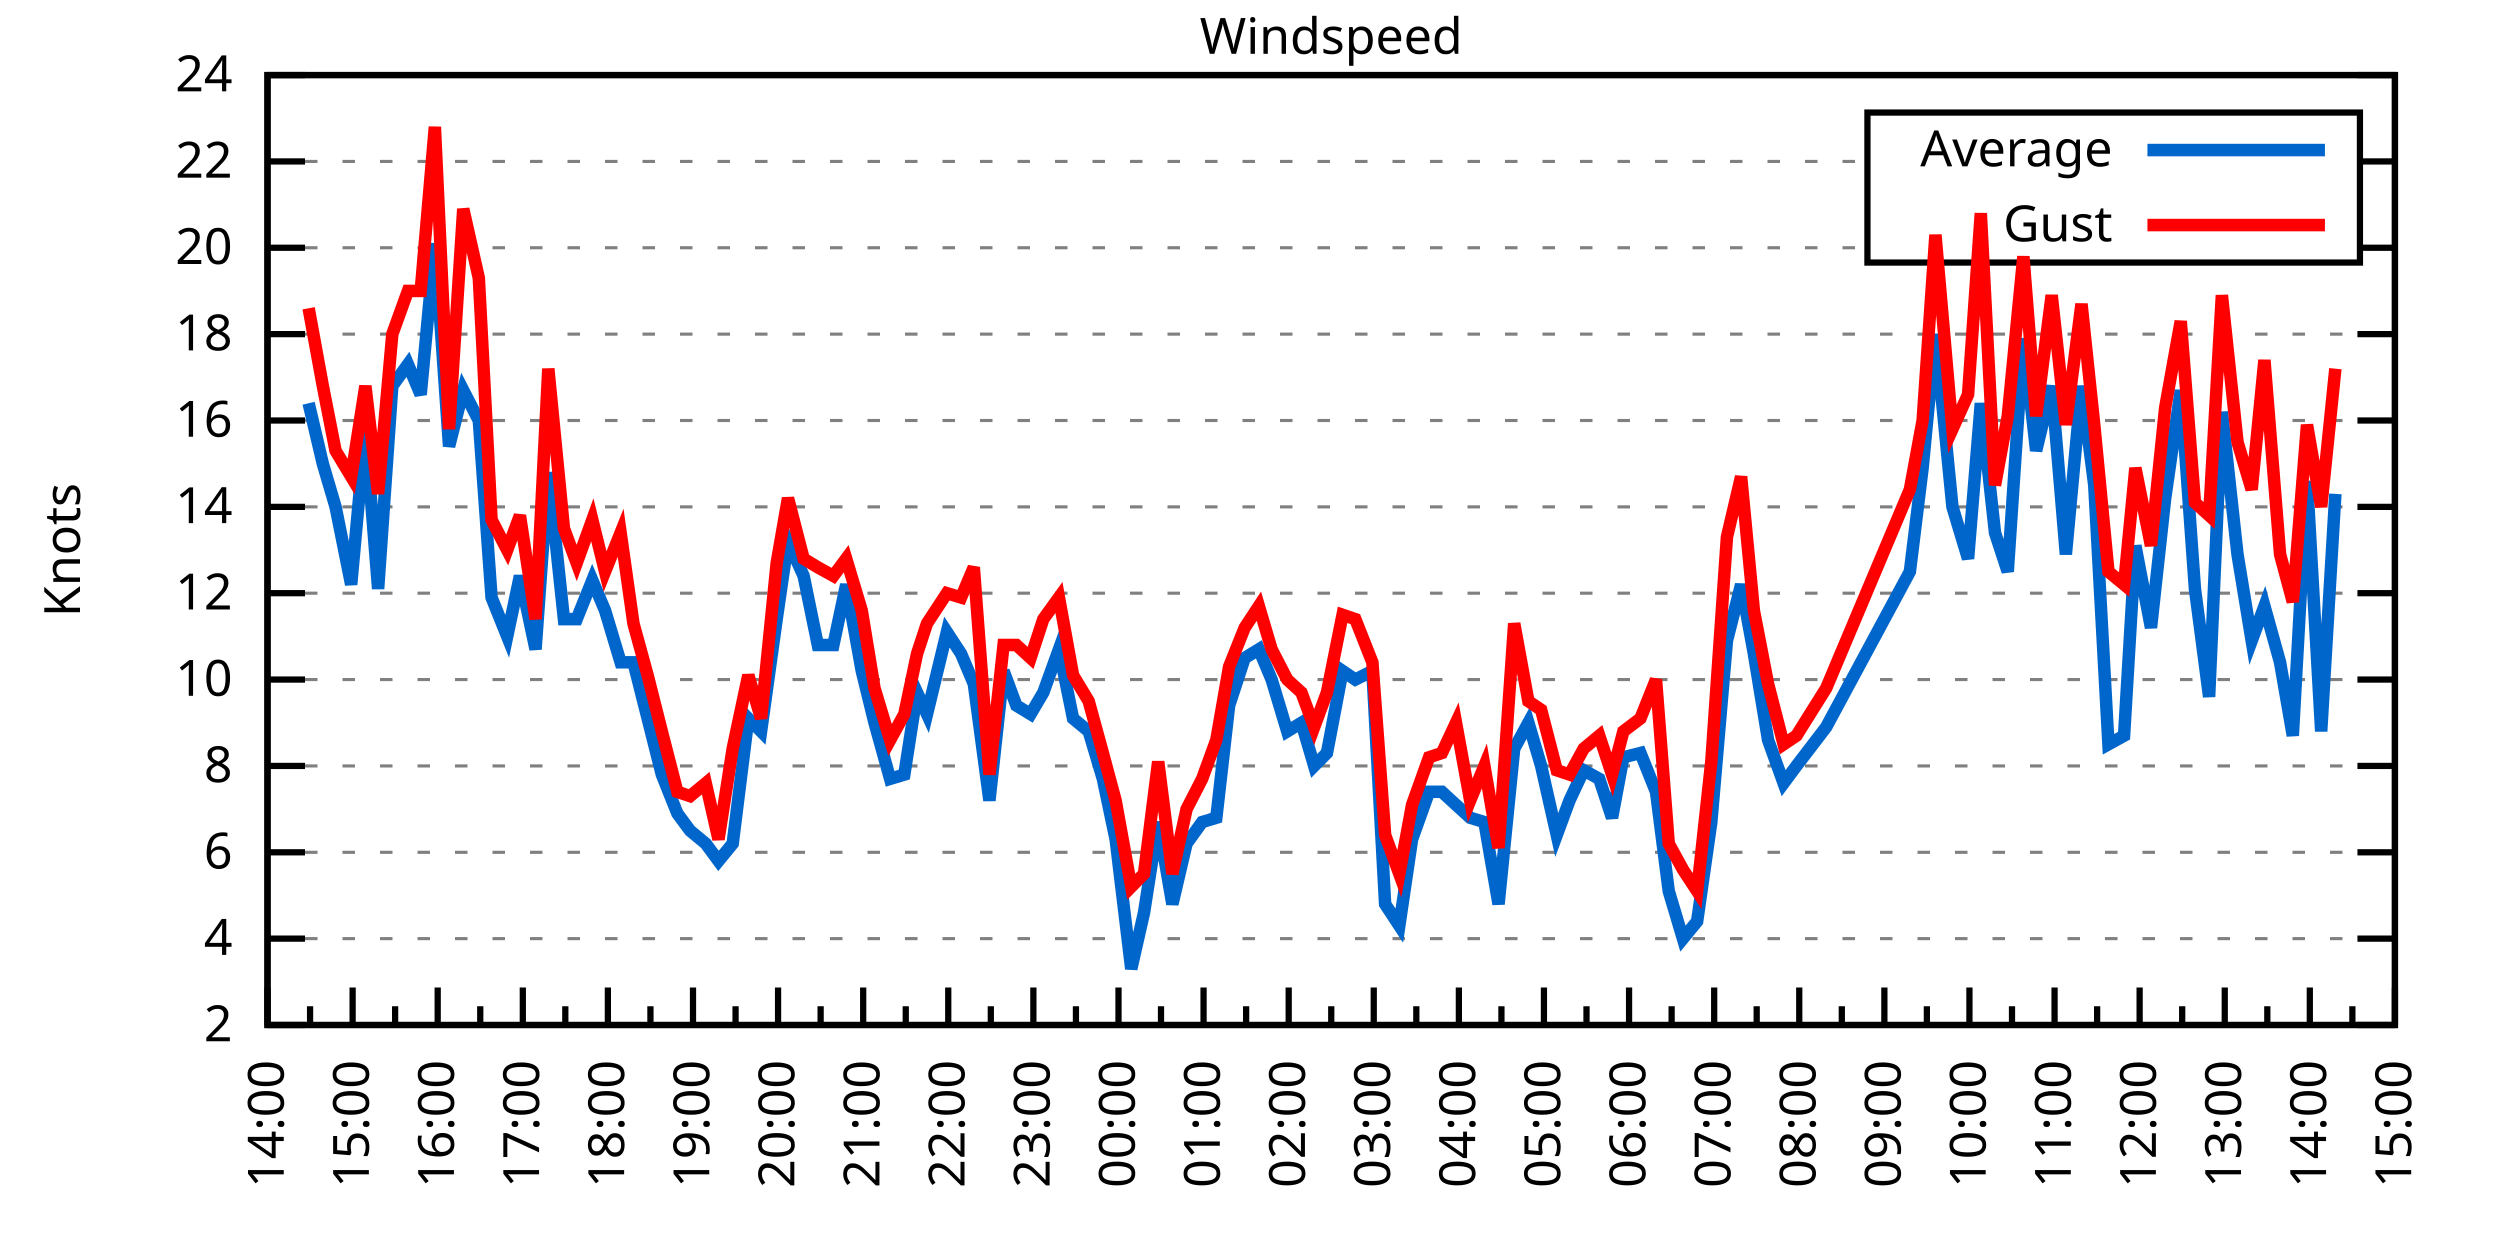
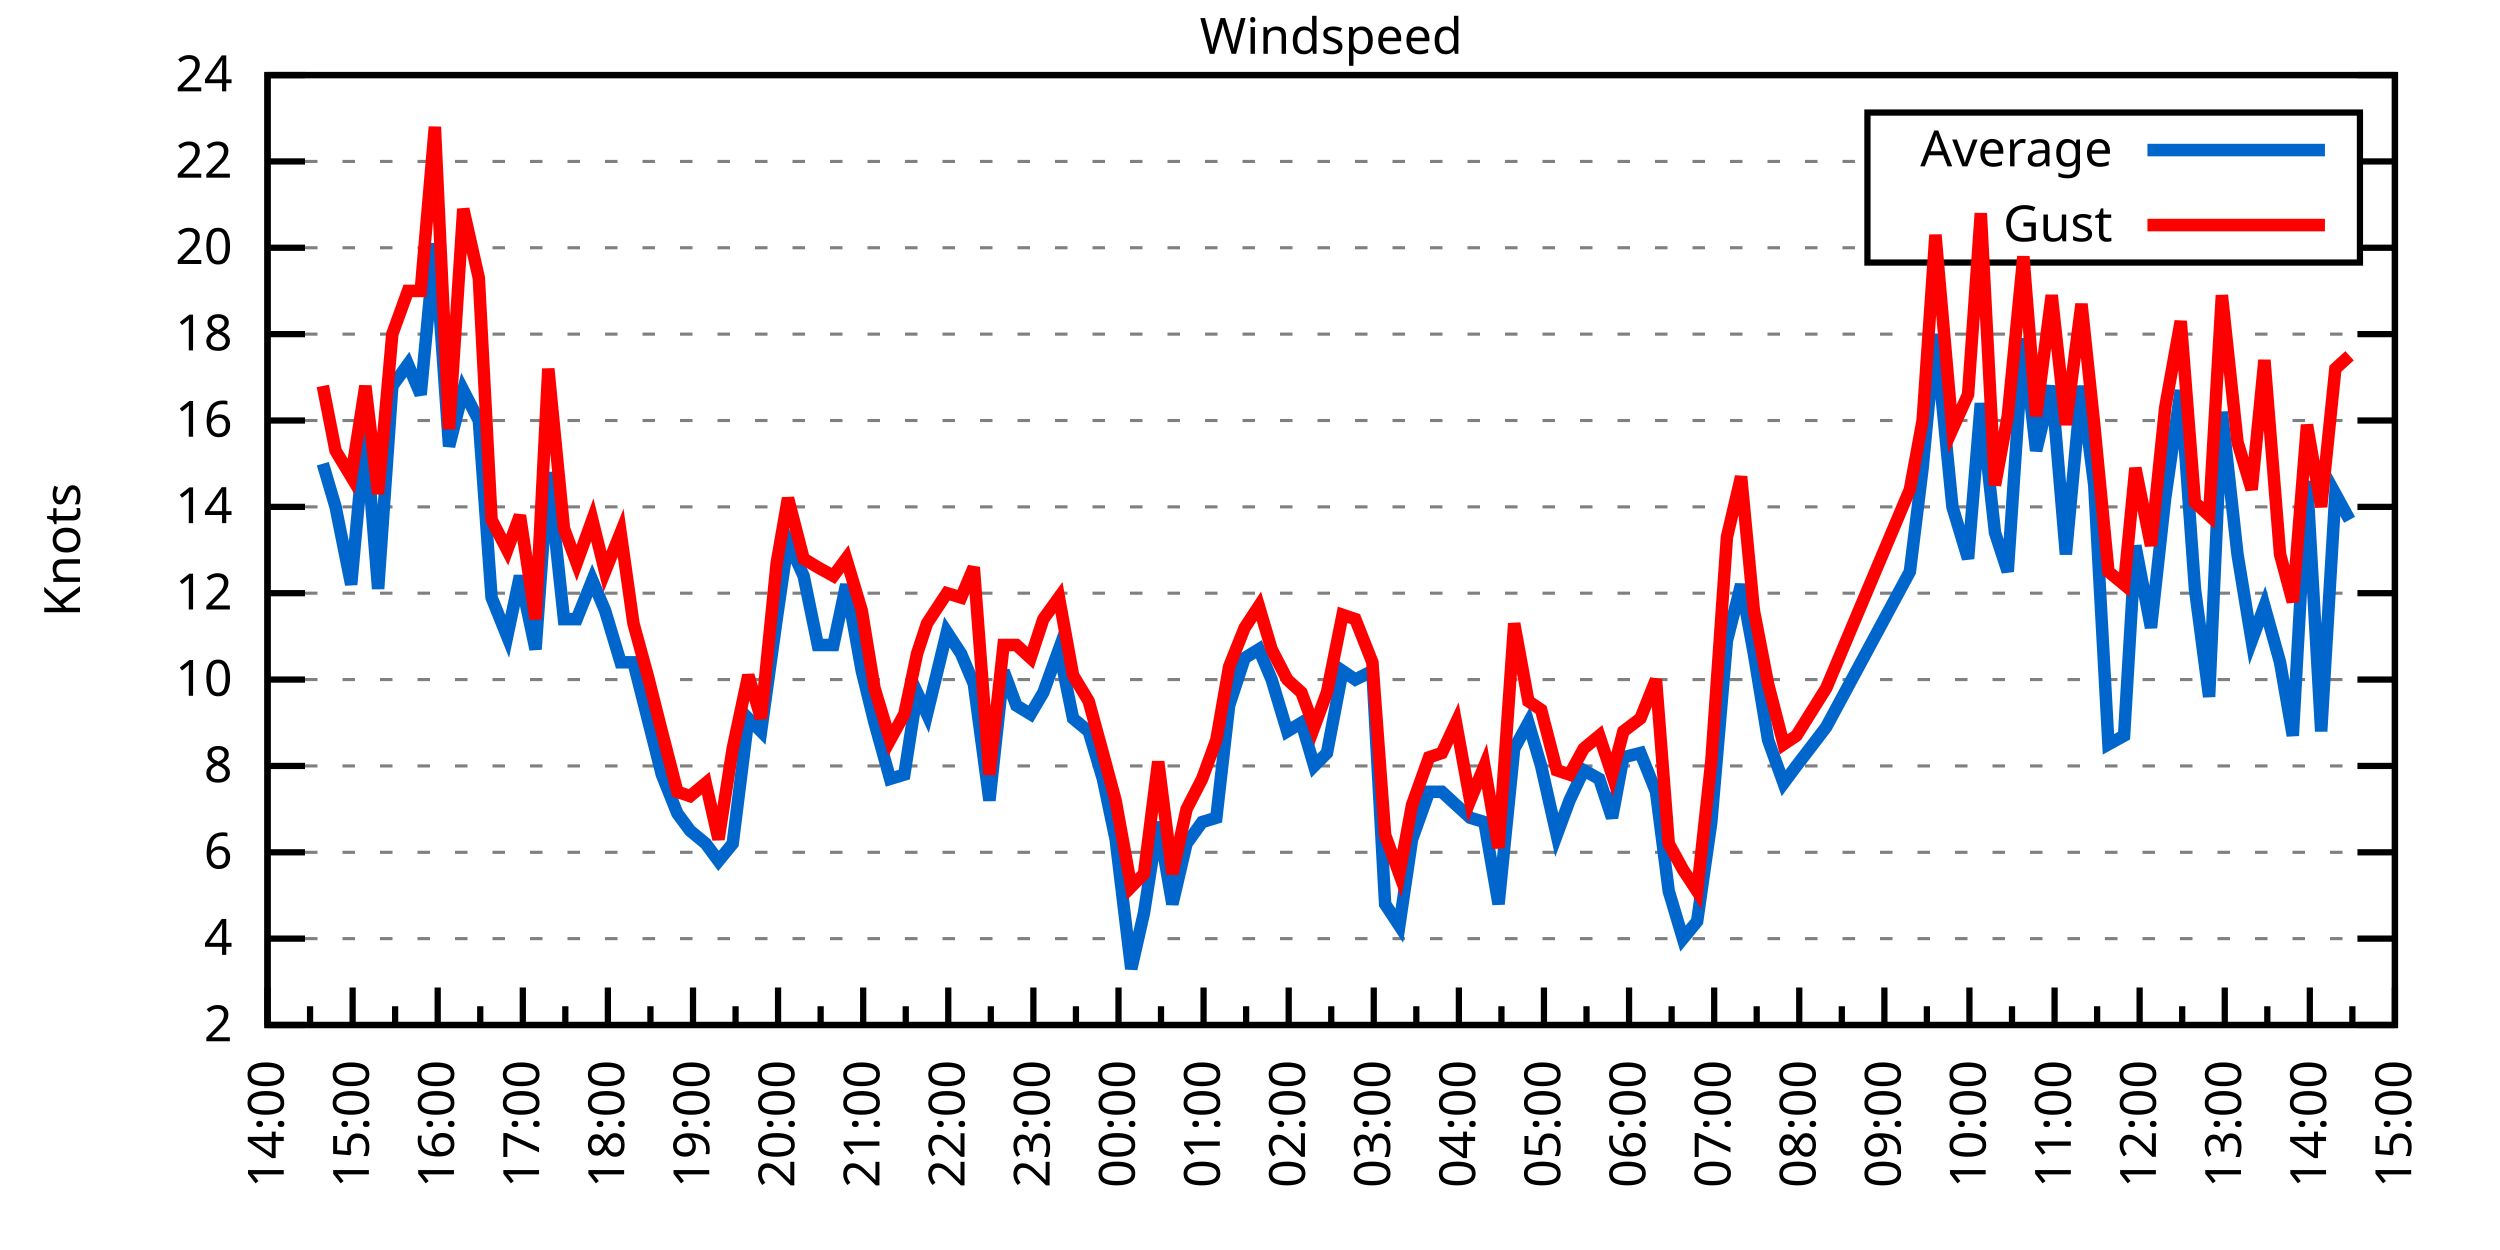
<svg xmlns="http://www.w3.org/2000/svg" xmlns:xlink="http://www.w3.org/1999/xlink" width="400" height="200" viewBox="0 0 400 200">
  <g id="gnuplot_canvas">
    <rect x="0" y="0" width="400" height="200" fill="none" />
    <defs>
      <circle id="gpDot" r="0.5" stroke-width="0.5" stroke="currentColor" />
      <path id="gpPt0" stroke-width="0.333" stroke="currentColor" d="M-1,0 h2 M0,-1 v2" />
      <path id="gpPt1" stroke-width="0.333" stroke="currentColor" d="M-1,-1 L1,1 M1,-1 L-1,1" />
      <path id="gpPt2" stroke-width="0.333" stroke="currentColor" d="M-1,0 L1,0 M0,-1 L0,1 M-1,-1 L1,1 M-1,1 L1,-1" />
      <rect id="gpPt3" stroke-width="0.333" stroke="currentColor" x="-1" y="-1" width="2" height="2" />
      <rect id="gpPt4" stroke-width="0.333" stroke="currentColor" fill="currentColor" x="-1" y="-1" width="2" height="2" />
      <circle id="gpPt5" stroke-width="0.333" stroke="currentColor" cx="0" cy="0" r="1" />
      <use xlink:href="#gpPt5" id="gpPt6" fill="currentColor" stroke="none" />
      <path id="gpPt7" stroke-width="0.333" stroke="currentColor" d="M0,-1.33 L-1.33,0.67 L1.33,0.67 z" />
      <use xlink:href="#gpPt7" id="gpPt8" fill="currentColor" stroke="none" />
      <use xlink:href="#gpPt7" id="gpPt9" stroke="currentColor" transform="rotate(180)" />
      <use xlink:href="#gpPt9" id="gpPt10" fill="currentColor" stroke="none" />
      <use xlink:href="#gpPt3" id="gpPt11" stroke="currentColor" transform="rotate(45)" />
      <use xlink:href="#gpPt11" id="gpPt12" fill="currentColor" stroke="none" />
      <path id="gpPt13" stroke-width="0.333" stroke="currentColor" d="M0,1.330 L1.265,0.411 L0.782,-1.067 L-0.782,-1.076 L-1.265,0.411 z" />
      <use xlink:href="#gpPt13" id="gpPt14" fill="currentColor" stroke="none" />
      <filter id="textbox" filterUnits="objectBoundingBox" x="0" y="0" height="1" width="1">
        <feFlood flood-color="white" flood-opacity="1" result="bgnd" />
        <feComposite in="SourceGraphic" in2="bgnd" operator="atop" />
      </filter>
      <filter id="greybox" filterUnits="objectBoundingBox" x="0" y="0" height="1" width="1">
        <feFlood flood-color="lightgrey" flood-opacity="1" result="grey" />
        <feComposite in="SourceGraphic" in2="grey" operator="atop" />
      </filter>
    </defs>
    <g fill="none" color="white" stroke="currentColor" stroke-width="1.00" stroke-linecap="butt" stroke-linejoin="miter">
</g>
    <g fill="none" color="black" stroke="currentColor" stroke-width="1.00" stroke-linecap="butt" stroke-linejoin="miter">
      <g stroke="none" shape-rendering="crispEdges">
        <polygon fill="rgb(255, 255, 255)" points="42.80,164.00 383.18,164.00 383.18,12.02 42.80,12.02 " />
      </g>
    </g>
    <g fill="none" color="black" stroke="currentColor" stroke-width="1.00" stroke-linecap="butt" stroke-linejoin="miter">
</g>
    <g fill="none" color="black" stroke="black" stroke-width="0.50" stroke-linecap="butt" stroke-linejoin="miter">
</g>
    <g fill="none" color="gray" stroke="currentColor" stroke-width="0.50" stroke-linecap="butt" stroke-linejoin="miter">
      <path stroke="gray" stroke-dasharray="2,4" class="gridline" d="M42.80,164.00 L383.19,164.00  " />
    </g>
    <g fill="none" color="gray" stroke="gray" stroke-width="1.00" stroke-linecap="butt" stroke-linejoin="miter">
</g>
    <g fill="none" color="black" stroke="currentColor" stroke-width="1.00" stroke-linecap="butt" stroke-linejoin="miter">
      <path stroke="black" d="M42.80,164.00 L48.80,164.00 M383.19,164.00 L377.19,164.00  " />
      <g transform="translate(37.20,166.60)" stroke="none" fill="black" font-family="Sans" font-size="8.00" text-anchor="end">
        <text>
          <tspan font-family="Sans"> 2</tspan>
        </text>
      </g>
    </g>
    <g fill="none" color="black" stroke="currentColor" stroke-width="1.00" stroke-linecap="butt" stroke-linejoin="miter">
</g>
    <g fill="none" color="black" stroke="black" stroke-width="0.50" stroke-linecap="butt" stroke-linejoin="miter">
</g>
    <g fill="none" color="gray" stroke="currentColor" stroke-width="0.50" stroke-linecap="butt" stroke-linejoin="miter">
      <path stroke="gray" stroke-dasharray="2,4" class="gridline" d="M42.80,150.18 L383.19,150.18  " />
    </g>
    <g fill="none" color="gray" stroke="gray" stroke-width="1.00" stroke-linecap="butt" stroke-linejoin="miter">
</g>
    <g fill="none" color="black" stroke="currentColor" stroke-width="1.00" stroke-linecap="butt" stroke-linejoin="miter">
      <path stroke="black" d="M42.80,150.18 L48.80,150.18 M383.19,150.18 L377.19,150.18  " />
      <g transform="translate(37.20,152.78)" stroke="none" fill="black" font-family="Sans" font-size="8.00" text-anchor="end">
        <text>
          <tspan font-family="Sans"> 4</tspan>
        </text>
      </g>
    </g>
    <g fill="none" color="black" stroke="currentColor" stroke-width="1.00" stroke-linecap="butt" stroke-linejoin="miter">
</g>
    <g fill="none" color="black" stroke="black" stroke-width="0.50" stroke-linecap="butt" stroke-linejoin="miter">
</g>
    <g fill="none" color="gray" stroke="currentColor" stroke-width="0.50" stroke-linecap="butt" stroke-linejoin="miter">
      <path stroke="gray" stroke-dasharray="2,4" class="gridline" d="M42.80,136.37 L383.19,136.37  " />
    </g>
    <g fill="none" color="gray" stroke="gray" stroke-width="1.00" stroke-linecap="butt" stroke-linejoin="miter">
</g>
    <g fill="none" color="black" stroke="currentColor" stroke-width="1.00" stroke-linecap="butt" stroke-linejoin="miter">
      <path stroke="black" d="M42.80,136.37 L48.80,136.37 M383.19,136.37 L377.19,136.37  " />
      <g transform="translate(37.20,138.97)" stroke="none" fill="black" font-family="Sans" font-size="8.00" text-anchor="end">
        <text>
          <tspan font-family="Sans"> 6</tspan>
        </text>
      </g>
    </g>
    <g fill="none" color="black" stroke="currentColor" stroke-width="1.00" stroke-linecap="butt" stroke-linejoin="miter">
</g>
    <g fill="none" color="black" stroke="black" stroke-width="0.50" stroke-linecap="butt" stroke-linejoin="miter">
</g>
    <g fill="none" color="gray" stroke="currentColor" stroke-width="0.50" stroke-linecap="butt" stroke-linejoin="miter">
      <path stroke="gray" stroke-dasharray="2,4" class="gridline" d="M42.80,122.55 L383.19,122.55  " />
    </g>
    <g fill="none" color="gray" stroke="gray" stroke-width="1.00" stroke-linecap="butt" stroke-linejoin="miter">
</g>
    <g fill="none" color="black" stroke="currentColor" stroke-width="1.00" stroke-linecap="butt" stroke-linejoin="miter">
      <path stroke="black" d="M42.80,122.55 L48.80,122.55 M383.19,122.55 L377.19,122.55  " />
      <g transform="translate(37.20,125.15)" stroke="none" fill="black" font-family="Sans" font-size="8.00" text-anchor="end">
        <text>
          <tspan font-family="Sans"> 8</tspan>
        </text>
      </g>
    </g>
    <g fill="none" color="black" stroke="currentColor" stroke-width="1.00" stroke-linecap="butt" stroke-linejoin="miter">
</g>
    <g fill="none" color="black" stroke="black" stroke-width="0.50" stroke-linecap="butt" stroke-linejoin="miter">
</g>
    <g fill="none" color="gray" stroke="currentColor" stroke-width="0.50" stroke-linecap="butt" stroke-linejoin="miter">
      <path stroke="gray" stroke-dasharray="2,4" class="gridline" d="M42.80,108.73 L383.19,108.73  " />
    </g>
    <g fill="none" color="gray" stroke="gray" stroke-width="1.00" stroke-linecap="butt" stroke-linejoin="miter">
</g>
    <g fill="none" color="black" stroke="currentColor" stroke-width="1.00" stroke-linecap="butt" stroke-linejoin="miter">
      <path stroke="black" d="M42.80,108.73 L48.80,108.73 M383.19,108.73 L377.19,108.73  " />
      <g transform="translate(37.20,111.33)" stroke="none" fill="black" font-family="Sans" font-size="8.00" text-anchor="end">
        <text>
          <tspan font-family="Sans"> 10</tspan>
        </text>
      </g>
    </g>
    <g fill="none" color="black" stroke="currentColor" stroke-width="1.00" stroke-linecap="butt" stroke-linejoin="miter">
</g>
    <g fill="none" color="black" stroke="black" stroke-width="0.50" stroke-linecap="butt" stroke-linejoin="miter">
</g>
    <g fill="none" color="gray" stroke="currentColor" stroke-width="0.50" stroke-linecap="butt" stroke-linejoin="miter">
      <path stroke="gray" stroke-dasharray="2,4" class="gridline" d="M42.80,94.91 L383.19,94.91  " />
    </g>
    <g fill="none" color="gray" stroke="gray" stroke-width="1.00" stroke-linecap="butt" stroke-linejoin="miter">
</g>
    <g fill="none" color="black" stroke="currentColor" stroke-width="1.00" stroke-linecap="butt" stroke-linejoin="miter">
      <path stroke="black" d="M42.80,94.91 L48.80,94.91 M383.19,94.91 L377.19,94.91  " />
      <g transform="translate(37.20,97.51)" stroke="none" fill="black" font-family="Sans" font-size="8.00" text-anchor="end">
        <text>
          <tspan font-family="Sans"> 12</tspan>
        </text>
      </g>
    </g>
    <g fill="none" color="black" stroke="currentColor" stroke-width="1.00" stroke-linecap="butt" stroke-linejoin="miter">
</g>
    <g fill="none" color="black" stroke="black" stroke-width="0.50" stroke-linecap="butt" stroke-linejoin="miter">
</g>
    <g fill="none" color="gray" stroke="currentColor" stroke-width="0.50" stroke-linecap="butt" stroke-linejoin="miter">
      <path stroke="gray" stroke-dasharray="2,4" class="gridline" d="M42.80,81.10 L383.19,81.10  " />
    </g>
    <g fill="none" color="gray" stroke="gray" stroke-width="1.00" stroke-linecap="butt" stroke-linejoin="miter">
</g>
    <g fill="none" color="black" stroke="currentColor" stroke-width="1.00" stroke-linecap="butt" stroke-linejoin="miter">
      <path stroke="black" d="M42.80,81.10 L48.80,81.10 M383.19,81.10 L377.19,81.10  " />
      <g transform="translate(37.20,83.70)" stroke="none" fill="black" font-family="Sans" font-size="8.00" text-anchor="end">
        <text>
          <tspan font-family="Sans"> 14</tspan>
        </text>
      </g>
    </g>
    <g fill="none" color="black" stroke="currentColor" stroke-width="1.00" stroke-linecap="butt" stroke-linejoin="miter">
</g>
    <g fill="none" color="black" stroke="black" stroke-width="0.50" stroke-linecap="butt" stroke-linejoin="miter">
</g>
    <g fill="none" color="gray" stroke="currentColor" stroke-width="0.50" stroke-linecap="butt" stroke-linejoin="miter">
      <path stroke="gray" stroke-dasharray="2,4" class="gridline" d="M42.80,67.28 L383.19,67.28  " />
    </g>
    <g fill="none" color="gray" stroke="gray" stroke-width="1.00" stroke-linecap="butt" stroke-linejoin="miter">
</g>
    <g fill="none" color="black" stroke="currentColor" stroke-width="1.00" stroke-linecap="butt" stroke-linejoin="miter">
      <path stroke="black" d="M42.80,67.28 L48.80,67.28 M383.19,67.28 L377.19,67.28  " />
      <g transform="translate(37.20,69.88)" stroke="none" fill="black" font-family="Sans" font-size="8.00" text-anchor="end">
        <text>
          <tspan font-family="Sans"> 16</tspan>
        </text>
      </g>
    </g>
    <g fill="none" color="black" stroke="currentColor" stroke-width="1.00" stroke-linecap="butt" stroke-linejoin="miter">
</g>
    <g fill="none" color="black" stroke="black" stroke-width="0.50" stroke-linecap="butt" stroke-linejoin="miter">
</g>
    <g fill="none" color="gray" stroke="currentColor" stroke-width="0.50" stroke-linecap="butt" stroke-linejoin="miter">
      <path stroke="gray" stroke-dasharray="2,4" class="gridline" d="M42.80,53.46 L383.19,53.46  " />
    </g>
    <g fill="none" color="gray" stroke="gray" stroke-width="1.00" stroke-linecap="butt" stroke-linejoin="miter">
</g>
    <g fill="none" color="black" stroke="currentColor" stroke-width="1.00" stroke-linecap="butt" stroke-linejoin="miter">
      <path stroke="black" d="M42.80,53.46 L48.80,53.46 M383.19,53.46 L377.19,53.46  " />
      <g transform="translate(37.20,56.06)" stroke="none" fill="black" font-family="Sans" font-size="8.00" text-anchor="end">
        <text>
          <tspan font-family="Sans"> 18</tspan>
        </text>
      </g>
    </g>
    <g fill="none" color="black" stroke="currentColor" stroke-width="1.00" stroke-linecap="butt" stroke-linejoin="miter">
</g>
    <g fill="none" color="black" stroke="black" stroke-width="0.50" stroke-linecap="butt" stroke-linejoin="miter">
</g>
    <g fill="none" color="gray" stroke="currentColor" stroke-width="0.50" stroke-linecap="butt" stroke-linejoin="miter">
      <path stroke="gray" stroke-dasharray="2,4" class="gridline" d="M42.80,39.64 L298.79,39.64 M377.59,39.64 L383.19,39.64  " />
    </g>
    <g fill="none" color="gray" stroke="gray" stroke-width="1.00" stroke-linecap="butt" stroke-linejoin="miter">
</g>
    <g fill="none" color="black" stroke="currentColor" stroke-width="1.00" stroke-linecap="butt" stroke-linejoin="miter">
      <path stroke="black" d="M42.80,39.64 L48.80,39.64 M383.19,39.64 L377.19,39.64  " />
      <g transform="translate(37.20,42.24)" stroke="none" fill="black" font-family="Sans" font-size="8.00" text-anchor="end">
        <text>
          <tspan font-family="Sans"> 20</tspan>
        </text>
      </g>
    </g>
    <g fill="none" color="black" stroke="currentColor" stroke-width="1.00" stroke-linecap="butt" stroke-linejoin="miter">
</g>
    <g fill="none" color="black" stroke="black" stroke-width="0.50" stroke-linecap="butt" stroke-linejoin="miter">
</g>
    <g fill="none" color="gray" stroke="currentColor" stroke-width="0.50" stroke-linecap="butt" stroke-linejoin="miter">
      <path stroke="gray" stroke-dasharray="2,4" class="gridline" d="M42.80,25.83 L298.79,25.83 M377.59,25.83 L383.19,25.83  " />
    </g>
    <g fill="none" color="gray" stroke="gray" stroke-width="1.00" stroke-linecap="butt" stroke-linejoin="miter">
</g>
    <g fill="none" color="black" stroke="currentColor" stroke-width="1.00" stroke-linecap="butt" stroke-linejoin="miter">
      <path stroke="black" d="M42.80,25.83 L48.80,25.83 M383.19,25.83 L377.19,25.83  " />
      <g transform="translate(37.20,28.43)" stroke="none" fill="black" font-family="Sans" font-size="8.00" text-anchor="end">
        <text>
          <tspan font-family="Sans"> 22</tspan>
        </text>
      </g>
    </g>
    <g fill="none" color="black" stroke="currentColor" stroke-width="1.00" stroke-linecap="butt" stroke-linejoin="miter">
</g>
    <g fill="none" color="black" stroke="black" stroke-width="0.50" stroke-linecap="butt" stroke-linejoin="miter">
</g>
    <g fill="none" color="gray" stroke="currentColor" stroke-width="0.50" stroke-linecap="butt" stroke-linejoin="miter">
      <path stroke="gray" stroke-dasharray="2,4" class="gridline" d="M42.80,12.01 L383.19,12.01  " />
    </g>
    <g fill="none" color="gray" stroke="gray" stroke-width="1.00" stroke-linecap="butt" stroke-linejoin="miter">
</g>
    <g fill="none" color="black" stroke="currentColor" stroke-width="1.00" stroke-linecap="butt" stroke-linejoin="miter">
      <path stroke="black" d="M42.80,12.01 L48.80,12.01 M383.19,12.01 L377.19,12.01  " />
      <g transform="translate(37.20,14.61)" stroke="none" fill="black" font-family="Sans" font-size="8.00" text-anchor="end">
        <text>
          <tspan font-family="Sans"> 24</tspan>
        </text>
      </g>
    </g>
    <g fill="none" color="black" stroke="currentColor" stroke-width="1.00" stroke-linecap="butt" stroke-linejoin="miter">
      <path stroke="black" d="M42.80,164.00 L42.80,158.00  " />
      <g transform="translate(45.40,169.60) rotate(270)" stroke="none" fill="black" font-family="Sans" font-size="8.00" text-anchor="end">
        <text>
          <tspan font-family="Sans">14:00</tspan>
        </text>
      </g>
    </g>
    <g fill="none" color="black" stroke="currentColor" stroke-width="1.00" stroke-linecap="butt" stroke-linejoin="miter">
      <path stroke="black" d="M49.61,164.00 L49.61,161.00 M56.42,164.00 L56.42,158.00  " />
      <g transform="translate(59.02,169.60) rotate(270)" stroke="none" fill="black" font-family="Sans" font-size="8.00" text-anchor="end">
        <text>
          <tspan font-family="Sans">15:00</tspan>
        </text>
      </g>
    </g>
    <g fill="none" color="black" stroke="currentColor" stroke-width="1.00" stroke-linecap="butt" stroke-linejoin="miter">
      <path stroke="black" d="M63.22,164.00 L63.22,161.00 M70.03,164.00 L70.03,158.00  " />
      <g transform="translate(72.63,169.60) rotate(270)" stroke="none" fill="black" font-family="Sans" font-size="8.00" text-anchor="end">
        <text>
          <tspan font-family="Sans">16:00</tspan>
        </text>
      </g>
    </g>
    <g fill="none" color="black" stroke="currentColor" stroke-width="1.00" stroke-linecap="butt" stroke-linejoin="miter">
      <path stroke="black" d="M76.84,164.00 L76.84,161.00 M83.65,164.00 L83.65,158.00  " />
      <g transform="translate(86.25,169.60) rotate(270)" stroke="none" fill="black" font-family="Sans" font-size="8.00" text-anchor="end">
        <text>
          <tspan font-family="Sans">17:00</tspan>
        </text>
      </g>
    </g>
    <g fill="none" color="black" stroke="currentColor" stroke-width="1.00" stroke-linecap="butt" stroke-linejoin="miter">
      <path stroke="black" d="M90.45,164.00 L90.45,161.00 M97.26,164.00 L97.26,158.00  " />
      <g transform="translate(99.86,169.60) rotate(270)" stroke="none" fill="black" font-family="Sans" font-size="8.00" text-anchor="end">
        <text>
          <tspan font-family="Sans">18:00</tspan>
        </text>
      </g>
    </g>
    <g fill="none" color="black" stroke="currentColor" stroke-width="1.00" stroke-linecap="butt" stroke-linejoin="miter">
      <path stroke="black" d="M104.07,164.00 L104.07,161.00 M110.88,164.00 L110.88,158.00  " />
      <g transform="translate(113.48,169.60) rotate(270)" stroke="none" fill="black" font-family="Sans" font-size="8.00" text-anchor="end">
        <text>
          <tspan font-family="Sans">19:00</tspan>
        </text>
      </g>
    </g>
    <g fill="none" color="black" stroke="currentColor" stroke-width="1.00" stroke-linecap="butt" stroke-linejoin="miter">
      <path stroke="black" d="M117.69,164.00 L117.69,161.00 M124.49,164.00 L124.49,158.00  " />
      <g transform="translate(127.09,169.60) rotate(270)" stroke="none" fill="black" font-family="Sans" font-size="8.00" text-anchor="end">
        <text>
          <tspan font-family="Sans">20:00</tspan>
        </text>
      </g>
    </g>
    <g fill="none" color="black" stroke="currentColor" stroke-width="1.00" stroke-linecap="butt" stroke-linejoin="miter">
      <path stroke="black" d="M131.30,164.00 L131.30,161.00 M138.11,164.00 L138.11,158.00  " />
      <g transform="translate(140.71,169.60) rotate(270)" stroke="none" fill="black" font-family="Sans" font-size="8.00" text-anchor="end">
        <text>
          <tspan font-family="Sans">21:00</tspan>
        </text>
      </g>
    </g>
    <g fill="none" color="black" stroke="currentColor" stroke-width="1.00" stroke-linecap="butt" stroke-linejoin="miter">
      <path stroke="black" d="M144.92,164.00 L144.92,161.00 M151.72,164.00 L151.72,158.00  " />
      <g transform="translate(154.32,169.60) rotate(270)" stroke="none" fill="black" font-family="Sans" font-size="8.00" text-anchor="end">
        <text>
          <tspan font-family="Sans">22:00</tspan>
        </text>
      </g>
    </g>
    <g fill="none" color="black" stroke="currentColor" stroke-width="1.00" stroke-linecap="butt" stroke-linejoin="miter">
      <path stroke="black" d="M158.53,164.00 L158.53,161.00 M165.34,164.00 L165.34,158.00  " />
      <g transform="translate(167.94,169.60) rotate(270)" stroke="none" fill="black" font-family="Sans" font-size="8.00" text-anchor="end">
        <text>
          <tspan font-family="Sans">23:00</tspan>
        </text>
      </g>
    </g>
    <g fill="none" color="black" stroke="currentColor" stroke-width="1.00" stroke-linecap="butt" stroke-linejoin="miter">
      <path stroke="black" d="M172.15,164.00 L172.15,161.00 M178.96,164.00 L178.96,158.00  " />
      <g transform="translate(181.56,169.60) rotate(270)" stroke="none" fill="black" font-family="Sans" font-size="8.00" text-anchor="end">
        <text>
          <tspan font-family="Sans">00:00</tspan>
        </text>
      </g>
    </g>
    <g fill="none" color="black" stroke="currentColor" stroke-width="1.00" stroke-linecap="butt" stroke-linejoin="miter">
      <path stroke="black" d="M185.76,164.00 L185.76,161.00 M192.57,164.00 L192.57,158.00  " />
      <g transform="translate(195.17,169.60) rotate(270)" stroke="none" fill="black" font-family="Sans" font-size="8.00" text-anchor="end">
        <text>
          <tspan font-family="Sans">01:00</tspan>
        </text>
      </g>
    </g>
    <g fill="none" color="black" stroke="currentColor" stroke-width="1.00" stroke-linecap="butt" stroke-linejoin="miter">
      <path stroke="black" d="M199.38,164.00 L199.38,161.00 M206.19,164.00 L206.19,158.00  " />
      <g transform="translate(208.79,169.60) rotate(270)" stroke="none" fill="black" font-family="Sans" font-size="8.00" text-anchor="end">
        <text>
          <tspan font-family="Sans">02:00</tspan>
        </text>
      </g>
    </g>
    <g fill="none" color="black" stroke="currentColor" stroke-width="1.00" stroke-linecap="butt" stroke-linejoin="miter">
      <path stroke="black" d="M213.00,164.00 L213.00,161.00 M219.80,164.00 L219.80,158.00  " />
      <g transform="translate(222.40,169.60) rotate(270)" stroke="none" fill="black" font-family="Sans" font-size="8.00" text-anchor="end">
        <text>
          <tspan font-family="Sans">03:00</tspan>
        </text>
      </g>
    </g>
    <g fill="none" color="black" stroke="currentColor" stroke-width="1.00" stroke-linecap="butt" stroke-linejoin="miter">
      <path stroke="black" d="M226.61,164.00 L226.61,161.00 M233.42,164.00 L233.42,158.00  " />
      <g transform="translate(236.02,169.60) rotate(270)" stroke="none" fill="black" font-family="Sans" font-size="8.00" text-anchor="end">
        <text>
          <tspan font-family="Sans">04:00</tspan>
        </text>
      </g>
    </g>
    <g fill="none" color="black" stroke="currentColor" stroke-width="1.00" stroke-linecap="butt" stroke-linejoin="miter">
      <path stroke="black" d="M240.23,164.00 L240.23,161.00 M247.03,164.00 L247.03,158.00  " />
      <g transform="translate(249.63,169.60) rotate(270)" stroke="none" fill="black" font-family="Sans" font-size="8.00" text-anchor="end">
        <text>
          <tspan font-family="Sans">05:00</tspan>
        </text>
      </g>
    </g>
    <g fill="none" color="black" stroke="currentColor" stroke-width="1.00" stroke-linecap="butt" stroke-linejoin="miter">
      <path stroke="black" d="M253.84,164.00 L253.84,161.00 M260.65,164.00 L260.65,158.00  " />
      <g transform="translate(263.25,169.60) rotate(270)" stroke="none" fill="black" font-family="Sans" font-size="8.00" text-anchor="end">
        <text>
          <tspan font-family="Sans">06:00</tspan>
        </text>
      </g>
    </g>
    <g fill="none" color="black" stroke="currentColor" stroke-width="1.00" stroke-linecap="butt" stroke-linejoin="miter">
      <path stroke="black" d="M267.46,164.00 L267.46,161.00 M274.27,164.00 L274.27,158.00  " />
      <g transform="translate(276.87,169.60) rotate(270)" stroke="none" fill="black" font-family="Sans" font-size="8.00" text-anchor="end">
        <text>
          <tspan font-family="Sans">07:00</tspan>
        </text>
      </g>
    </g>
    <g fill="none" color="black" stroke="currentColor" stroke-width="1.00" stroke-linecap="butt" stroke-linejoin="miter">
      <path stroke="black" d="M281.07,164.00 L281.07,161.00 M287.88,164.00 L287.88,158.00  " />
      <g transform="translate(290.48,169.60) rotate(270)" stroke="none" fill="black" font-family="Sans" font-size="8.00" text-anchor="end">
        <text>
          <tspan font-family="Sans">08:00</tspan>
        </text>
      </g>
    </g>
    <g fill="none" color="black" stroke="currentColor" stroke-width="1.00" stroke-linecap="butt" stroke-linejoin="miter">
      <path stroke="black" d="M294.69,164.00 L294.69,161.00 M301.50,164.00 L301.50,158.00  " />
      <g transform="translate(304.10,169.60) rotate(270)" stroke="none" fill="black" font-family="Sans" font-size="8.00" text-anchor="end">
        <text>
          <tspan font-family="Sans">09:00</tspan>
        </text>
      </g>
    </g>
    <g fill="none" color="black" stroke="currentColor" stroke-width="1.00" stroke-linecap="butt" stroke-linejoin="miter">
      <path stroke="black" d="M308.30,164.00 L308.30,161.00 M315.11,164.00 L315.11,158.00  " />
      <g transform="translate(317.71,169.60) rotate(270)" stroke="none" fill="black" font-family="Sans" font-size="8.00" text-anchor="end">
        <text>
          <tspan font-family="Sans">10:00</tspan>
        </text>
      </g>
    </g>
    <g fill="none" color="black" stroke="currentColor" stroke-width="1.00" stroke-linecap="butt" stroke-linejoin="miter">
      <path stroke="black" d="M321.92,164.00 L321.92,161.00 M328.73,164.00 L328.73,158.00  " />
      <g transform="translate(331.33,169.60) rotate(270)" stroke="none" fill="black" font-family="Sans" font-size="8.00" text-anchor="end">
        <text>
          <tspan font-family="Sans">11:00</tspan>
        </text>
      </g>
    </g>
    <g fill="none" color="black" stroke="currentColor" stroke-width="1.00" stroke-linecap="butt" stroke-linejoin="miter">
      <path stroke="black" d="M335.54,164.00 L335.54,161.00 M342.34,164.00 L342.34,158.00  " />
      <g transform="translate(344.94,169.60) rotate(270)" stroke="none" fill="black" font-family="Sans" font-size="8.00" text-anchor="end">
        <text>
          <tspan font-family="Sans">12:00</tspan>
        </text>
      </g>
    </g>
    <g fill="none" color="black" stroke="currentColor" stroke-width="1.00" stroke-linecap="butt" stroke-linejoin="miter">
      <path stroke="black" d="M349.15,164.00 L349.15,161.00 M355.96,164.00 L355.96,158.00  " />
      <g transform="translate(358.56,169.60) rotate(270)" stroke="none" fill="black" font-family="Sans" font-size="8.00" text-anchor="end">
        <text>
          <tspan font-family="Sans">13:00</tspan>
        </text>
      </g>
    </g>
    <g fill="none" color="black" stroke="currentColor" stroke-width="1.00" stroke-linecap="butt" stroke-linejoin="miter">
      <path stroke="black" d="M362.77,164.00 L362.77,161.00 M369.57,164.00 L369.57,158.00  " />
      <g transform="translate(372.17,169.60) rotate(270)" stroke="none" fill="black" font-family="Sans" font-size="8.00" text-anchor="end">
        <text>
          <tspan font-family="Sans">14:00</tspan>
        </text>
      </g>
    </g>
    <g fill="none" color="black" stroke="currentColor" stroke-width="1.00" stroke-linecap="butt" stroke-linejoin="miter">
      <path stroke="black" d="M376.38,164.00 L376.38,161.00 M383.19,164.00 L383.19,158.00  " />
      <g transform="translate(385.79,169.60) rotate(270)" stroke="none" fill="black" font-family="Sans" font-size="8.00" text-anchor="end">
        <text>
          <tspan font-family="Sans">15:00</tspan>
        </text>
      </g>
    </g>
    <g fill="none" color="black" stroke="currentColor" stroke-width="1.00" stroke-linecap="butt" stroke-linejoin="miter">
</g>
    <g fill="none" color="black" stroke="currentColor" stroke-width="1.00" stroke-linecap="butt" stroke-linejoin="miter">
      <path stroke="black" d="M42.80,12.01 L42.80,164.00 L383.19,164.00 L383.19,12.01 L42.80,12.01 Z  " />
    </g>
    <g fill="none" color="black" stroke="currentColor" stroke-width="1.00" stroke-linecap="butt" stroke-linejoin="miter">
      <g transform="translate(12.80,88.01) rotate(270)" stroke="none" fill="black" font-family="Sans" font-size="8.00" text-anchor="middle">
        <text>
          <tspan font-family="Sans">Knots</tspan>
        </text>
      </g>
    </g>
    <g fill="none" color="black" stroke="currentColor" stroke-width="1.00" stroke-linecap="butt" stroke-linejoin="miter">
</g>
    <g fill="none" color="black" stroke="currentColor" stroke-width="1.00" stroke-linecap="butt" stroke-linejoin="miter">
      <path stroke="black" d="M298.79,42.01 L298.79,18.01 L377.59,18.01 L377.59,42.01 L298.79,42.01 Z  " />
    </g>
    <g id="Windspeed_plot_1">
      <g fill="none" color="white" stroke="black" stroke-width="2.00" stroke-linecap="butt" stroke-linejoin="miter">
</g>
      <g fill="none" color="black" stroke="currentColor" stroke-width="2.00" stroke-linecap="butt" stroke-linejoin="miter">
        <g transform="translate(337.99,26.61)" stroke="none" fill="black" font-family="Sans" font-size="8.00" text-anchor="end">
          <text>
            <tspan font-family="Sans">Average</tspan>
          </text>
        </g>
      </g>
      <g fill="none" color="black" stroke="currentColor" stroke-width="2.00" stroke-linecap="butt" stroke-linejoin="miter">
-         <path stroke="rgb(  0, 102, 204)" d="M343.59,24.01 L371.99,24.01 M49.38,64.52 L51.65,74.19 L53.69,81.10 L56.19,93.53 L58.46,68.66 L60.50,94.22   L62.77,61.75 L65.27,58.30 L67.31,63.13 L69.58,38.95 L71.85,71.42 L74.12,62.44 L76.61,67.28 L78.65,95.60   L81.15,101.82 L83.19,92.15 L85.69,103.89 L87.73,75.57 L90.23,99.06 L92.27,99.06 L94.77,92.84 L96.81,97.68   L99.30,105.97 L101.35,105.97 L103.62,114.95 L105.89,123.93 L108.38,130.15 L110.42,132.91 L112.92,134.98 L114.96,137.75   L117.23,134.98 L119.73,114.95 L121.77,117.02 L124.27,99.06 L126.08,86.62 L128.58,92.15 L130.85,103.20 L133.34,103.20   L135.39,93.53 L137.88,107.35 L139.92,115.64 L142.42,124.62 L144.69,123.93 L146.73,110.80 L148.32,114.26 L151.50,101.13   L153.77,104.59 L155.81,109.42 L158.31,128.08 L160.57,107.35 L162.62,112.88 L164.89,114.26 L166.93,110.80 L169.43,103.89   L171.69,114.95 L174.19,117.02 L176.46,124.62 L178.50,134.29 L181.00,155.02 L183.04,146.04 L185.31,131.53 L187.58,144.66   L189.85,134.98 L192.34,131.53 L194.61,130.84 L196.66,112.88 L199.15,105.28 L201.42,103.89 L203.46,108.73 L205.96,117.02   L208.23,115.64 L210.27,122.55 L212.31,120.48 L214.81,107.35 L216.85,108.73 L219.58,107.35 L221.62,144.66 L223.89,148.11   L225.93,134.29 L228.65,126.69 L230.70,126.69 L232.96,128.77 L235.23,130.84 L237.50,131.53 L239.77,144.66 L242.27,119.78   L244.54,115.64 L246.58,122.55 L249.08,133.60 L251.12,128.08 L253.39,123.24 L255.88,124.62 L257.93,130.84 L259.74,121.17   L262.47,120.48 L264.96,126.69 L267.00,142.58 L269.27,150.18 L271.54,147.42 L273.81,131.53 L276.31,102.51 L278.58,93.53   L280.62,104.59 L282.89,118.40 L285.38,125.31 L287.43,122.55 L292.19,116.33 L305.58,91.46 L307.62,74.88 L309.67,53.46   L312.39,81.10 L314.89,89.39 L316.93,64.52 L319.20,85.24 L321.24,91.46 L323.74,54.15 L325.78,72.12 L328.27,61.75   L330.54,88.70 L333.04,61.75 L335.08,77.64 L337.35,119.09 L339.85,117.71 L341.66,87.31 L344.16,100.44 L346.43,79.71   L348.92,62.44 L351.19,94.22 L353.46,111.49 L355.50,65.90 L358.00,88.70 L360.27,102.51 L362.31,96.99 L364.81,105.97   L366.85,117.71 L369.12,76.95 L371.39,117.02 L373.66,79.02  " />
+         <path stroke="rgb(  0, 102, 204)" d="M343.59,24.01 L371.99,24.01 M51.65,74.19 L53.69,81.10 L56.19,93.53 L58.46,68.66 L60.50,94.22 L62.77,61.75   L65.27,58.30 L67.31,63.13 L69.58,38.95 L71.85,71.42 L74.12,62.44 L76.61,67.28 L78.65,95.60 L81.15,101.82   L83.19,92.15 L85.69,103.89 L87.73,75.57 L90.23,99.06 L92.27,99.06 L94.77,92.84 L96.81,97.68 L99.30,105.97   L101.35,105.97 L103.62,114.95 L105.89,123.93 L108.38,130.15 L110.42,132.91 L112.92,134.98 L114.96,137.75 L117.23,134.98   L119.73,114.95 L121.77,117.02 L124.27,99.06 L126.08,86.62 L128.58,92.15 L130.85,103.20 L133.34,103.20 L135.39,93.53   L137.88,107.35 L139.92,115.64 L142.42,124.62 L144.69,123.93 L146.73,110.80 L148.32,114.26 L151.50,101.13 L153.77,104.59   L155.81,109.42 L158.31,128.08 L160.57,107.35 L162.62,112.88 L164.89,114.26 L166.93,110.80 L169.43,103.89 L171.69,114.95   L174.19,117.02 L176.46,124.62 L178.50,134.29 L181.00,155.02 L183.04,146.04 L185.31,131.53 L187.58,144.66 L189.85,134.98   L192.34,131.53 L194.61,130.84 L196.66,112.88 L199.15,105.28 L201.42,103.89 L203.46,108.73 L205.96,117.02 L208.23,115.64   L210.27,122.55 L212.31,120.48 L214.81,107.35 L216.85,108.73 L219.58,107.35 L221.62,144.66 L223.89,148.11 L225.93,134.29   L228.65,126.69 L230.70,126.69 L232.96,128.77 L235.23,130.84 L237.50,131.53 L239.77,144.66 L242.27,119.78 L244.54,115.64   L246.58,122.55 L249.08,133.60 L251.12,128.08 L253.39,123.24 L255.88,124.62 L257.93,130.84 L259.74,121.17 L262.47,120.48   L264.96,126.69 L267.00,142.58 L269.27,150.18 L271.54,147.42 L273.81,131.53 L276.31,102.51 L278.58,93.53 L280.62,104.59   L282.89,118.40 L285.38,125.31 L287.43,122.55 L292.19,116.33 L305.58,91.46 L307.62,74.88 L309.67,53.46 L312.39,81.10   L314.89,89.39 L316.93,64.52 L319.20,85.24 L321.24,91.46 L323.74,54.15 L325.78,72.12 L328.27,61.75 L330.54,88.70   L333.04,61.75 L335.08,77.64 L337.35,119.09 L339.85,117.71 L341.66,87.31 L344.16,100.44 L346.43,79.71 L348.92,62.44   L351.19,94.22 L353.46,111.49 L355.50,65.90 L358.00,88.70 L360.27,102.51 L362.31,96.99 L364.81,105.97 L366.85,117.71   L369.12,76.95 L371.39,117.02 L373.66,79.02 L375.93,83.17  " />
      </g>
    </g>
    <g id="Windspeed_plot_2">
      <g fill="none" color="black" stroke="currentColor" stroke-width="2.00" stroke-linecap="butt" stroke-linejoin="miter">
        <g transform="translate(337.99,38.61)" stroke="none" fill="black" font-family="Sans" font-size="8.00" text-anchor="end">
          <text>
            <tspan font-family="Sans">Gust</tspan>
          </text>
        </g>
      </g>
      <g fill="none" color="black" stroke="currentColor" stroke-width="2.00" stroke-linecap="butt" stroke-linejoin="miter">
-         <path stroke="rgb(255,   0,   0)" d="M343.59,36.01 L371.99,36.01 M49.38,49.32 L51.65,61.75 L53.69,72.12 L56.19,76.26 L58.46,61.75 L60.50,79.02   L62.77,53.46 L65.27,46.55 L67.31,46.55 L69.58,20.30 L71.85,68.66 L74.12,33.43 L76.61,44.48 L78.65,83.17   L81.15,88.00 L83.19,82.48 L85.69,99.06 L87.73,58.99 L90.23,84.55 L92.27,90.08 L94.77,83.17 L96.81,91.46   L99.30,85.24 L101.35,99.75 L103.62,108.04 L105.89,117.02 L108.38,126.69 L110.42,127.38 L112.92,125.31 L114.96,134.29   L117.23,119.78 L119.73,108.04 L121.77,114.95 L124.27,90.08 L126.08,79.71 L128.58,89.39 L130.85,90.77 L133.34,92.15   L135.39,89.39 L137.88,97.68 L139.92,110.11 L142.42,118.40 L144.69,114.26 L146.73,104.59 L148.32,99.75 L151.50,94.91   L153.77,95.60 L155.81,90.77 L158.31,123.93 L160.57,103.20 L162.62,103.20 L164.89,105.28 L166.93,99.06 L169.43,95.60   L171.69,108.04 L174.19,112.19 L176.46,120.48 L178.50,128.08 L181.00,141.89 L183.04,139.82 L185.31,121.86 L187.58,139.82   L189.85,129.46 L192.34,124.62 L194.61,118.40 L196.66,106.66 L199.15,100.44 L201.42,96.99 L203.46,103.89 L205.96,108.73   L208.23,110.80 L210.27,116.33 L212.31,110.80 L214.81,98.37 L216.85,99.06 L219.58,105.97 L221.62,133.60 L223.89,139.82   L225.93,128.77 L228.65,121.17 L230.70,120.48 L232.96,115.64 L235.23,128.08 L237.50,122.55 L239.77,135.67 L242.27,99.75   L244.54,112.19 L246.58,113.57 L249.08,123.24 L251.12,123.93 L253.39,119.78 L255.88,117.71 L257.93,123.93 L259.74,117.02   L262.47,114.95 L264.96,108.73 L267.00,134.98 L269.27,139.13 L271.54,142.58 L273.81,121.86 L276.31,85.93 L278.58,76.26   L280.62,97.68 L282.89,109.42 L285.38,119.09 L287.43,117.71 L292.19,110.11 L305.58,78.33 L307.62,67.28 L309.67,37.57   L312.39,68.66 L314.89,63.13 L316.93,34.12 L319.20,77.64 L321.24,66.59 L323.74,41.03 L325.78,66.59 L328.27,47.24   L330.54,67.97 L333.04,48.63 L335.08,67.97 L337.35,91.46 L339.85,93.53 L341.66,74.88 L344.16,87.31 L346.43,65.21   L348.92,51.39 L351.19,80.41 L353.46,82.48 L355.50,47.24 L358.00,70.73 L360.27,78.33 L362.31,57.61 L364.81,88.70   L366.85,96.30 L369.12,67.97 L371.39,81.10 L373.66,58.99  " />
+         <path stroke="rgb(255,   0,   0)" d="M343.59,36.01 L371.99,36.01 M51.65,61.75 L53.69,72.12 L56.19,76.26 L58.46,61.75 L60.50,79.02 L62.77,53.46   L65.27,46.55 L67.31,46.55 L69.58,20.30 L71.85,68.66 L74.12,33.43 L76.61,44.48 L78.65,83.17 L81.15,88.00   L83.19,82.48 L85.69,99.06 L87.73,58.99 L90.23,84.55 L92.27,90.08 L94.77,83.17 L96.81,91.46 L99.30,85.24   L101.35,99.75 L103.62,108.04 L105.89,117.02 L108.38,126.69 L110.42,127.38 L112.92,125.31 L114.96,134.29 L117.23,119.78   L119.73,108.04 L121.77,114.95 L124.27,90.08 L126.08,79.71 L128.58,89.39 L130.85,90.77 L133.34,92.15 L135.39,89.39   L137.88,97.68 L139.92,110.11 L142.42,118.40 L144.69,114.26 L146.73,104.59 L148.32,99.75 L151.50,94.91 L153.77,95.60   L155.81,90.77 L158.31,123.93 L160.57,103.20 L162.62,103.20 L164.89,105.28 L166.93,99.06 L169.43,95.60 L171.69,108.04   L174.19,112.19 L176.46,120.48 L178.50,128.08 L181.00,141.89 L183.04,139.82 L185.31,121.86 L187.58,139.82 L189.85,129.46   L192.34,124.62 L194.61,118.40 L196.66,106.66 L199.15,100.44 L201.42,96.99 L203.46,103.89 L205.96,108.73 L208.23,110.80   L210.27,116.33 L212.31,110.80 L214.81,98.37 L216.85,99.06 L219.58,105.97 L221.62,133.60 L223.89,139.82 L225.93,128.77   L228.65,121.17 L230.70,120.48 L232.96,115.64 L235.23,128.08 L237.50,122.55 L239.77,135.67 L242.27,99.75 L244.54,112.19   L246.58,113.57 L249.08,123.24 L251.12,123.93 L253.39,119.78 L255.88,117.71 L257.93,123.93 L259.74,117.02 L262.47,114.95   L264.96,108.73 L267.00,134.98 L269.27,139.13 L271.54,142.58 L273.81,121.86 L276.31,85.93 L278.58,76.26 L280.62,97.68   L282.89,109.42 L285.38,119.09 L287.43,117.71 L292.19,110.11 L305.58,78.33 L307.62,67.28 L309.67,37.57 L312.39,68.66   L314.89,63.13 L316.93,34.12 L319.20,77.64 L321.24,66.59 L323.74,41.03 L325.78,66.59 L328.27,47.24 L330.54,67.97   L333.04,48.63 L335.08,67.97 L337.35,91.46 L339.85,93.53 L341.66,74.88 L344.16,87.31 L346.43,65.21 L348.92,51.39   L351.19,80.41 L353.46,82.48 L355.50,47.24 L358.00,70.73 L360.27,78.33 L362.31,57.61 L364.81,88.70 L366.85,96.30   L369.12,67.97 L371.39,81.10 L373.66,58.99 L375.93,56.92  " />
      </g>
    </g>
    <g fill="none" color="black" stroke="currentColor" stroke-width="2.00" stroke-linecap="butt" stroke-linejoin="miter">
</g>
    <g fill="none" color="black" stroke="black" stroke-width="1.00" stroke-linecap="butt" stroke-linejoin="miter">
</g>
    <g fill="none" color="black" stroke="currentColor" stroke-width="1.00" stroke-linecap="butt" stroke-linejoin="miter">
      <path stroke="black" d="M42.80,12.01 L42.80,164.00 L383.19,164.00 L383.19,12.01 L42.80,12.01 Z  " />
    </g>
    <g fill="none" color="black" stroke="currentColor" stroke-width="1.00" stroke-linecap="butt" stroke-linejoin="miter">
      <g transform="translate(212.99,8.61)" stroke="none" fill="black" font-family="Sans" font-size="8.00" text-anchor="middle">
        <text>
          <tspan font-family="Sans">Windspeed</tspan>
        </text>
      </g>
    </g>
    <g fill="none" color="black" stroke="currentColor" stroke-width="1.00" stroke-linecap="butt" stroke-linejoin="miter">
</g>
  </g>
</svg>
